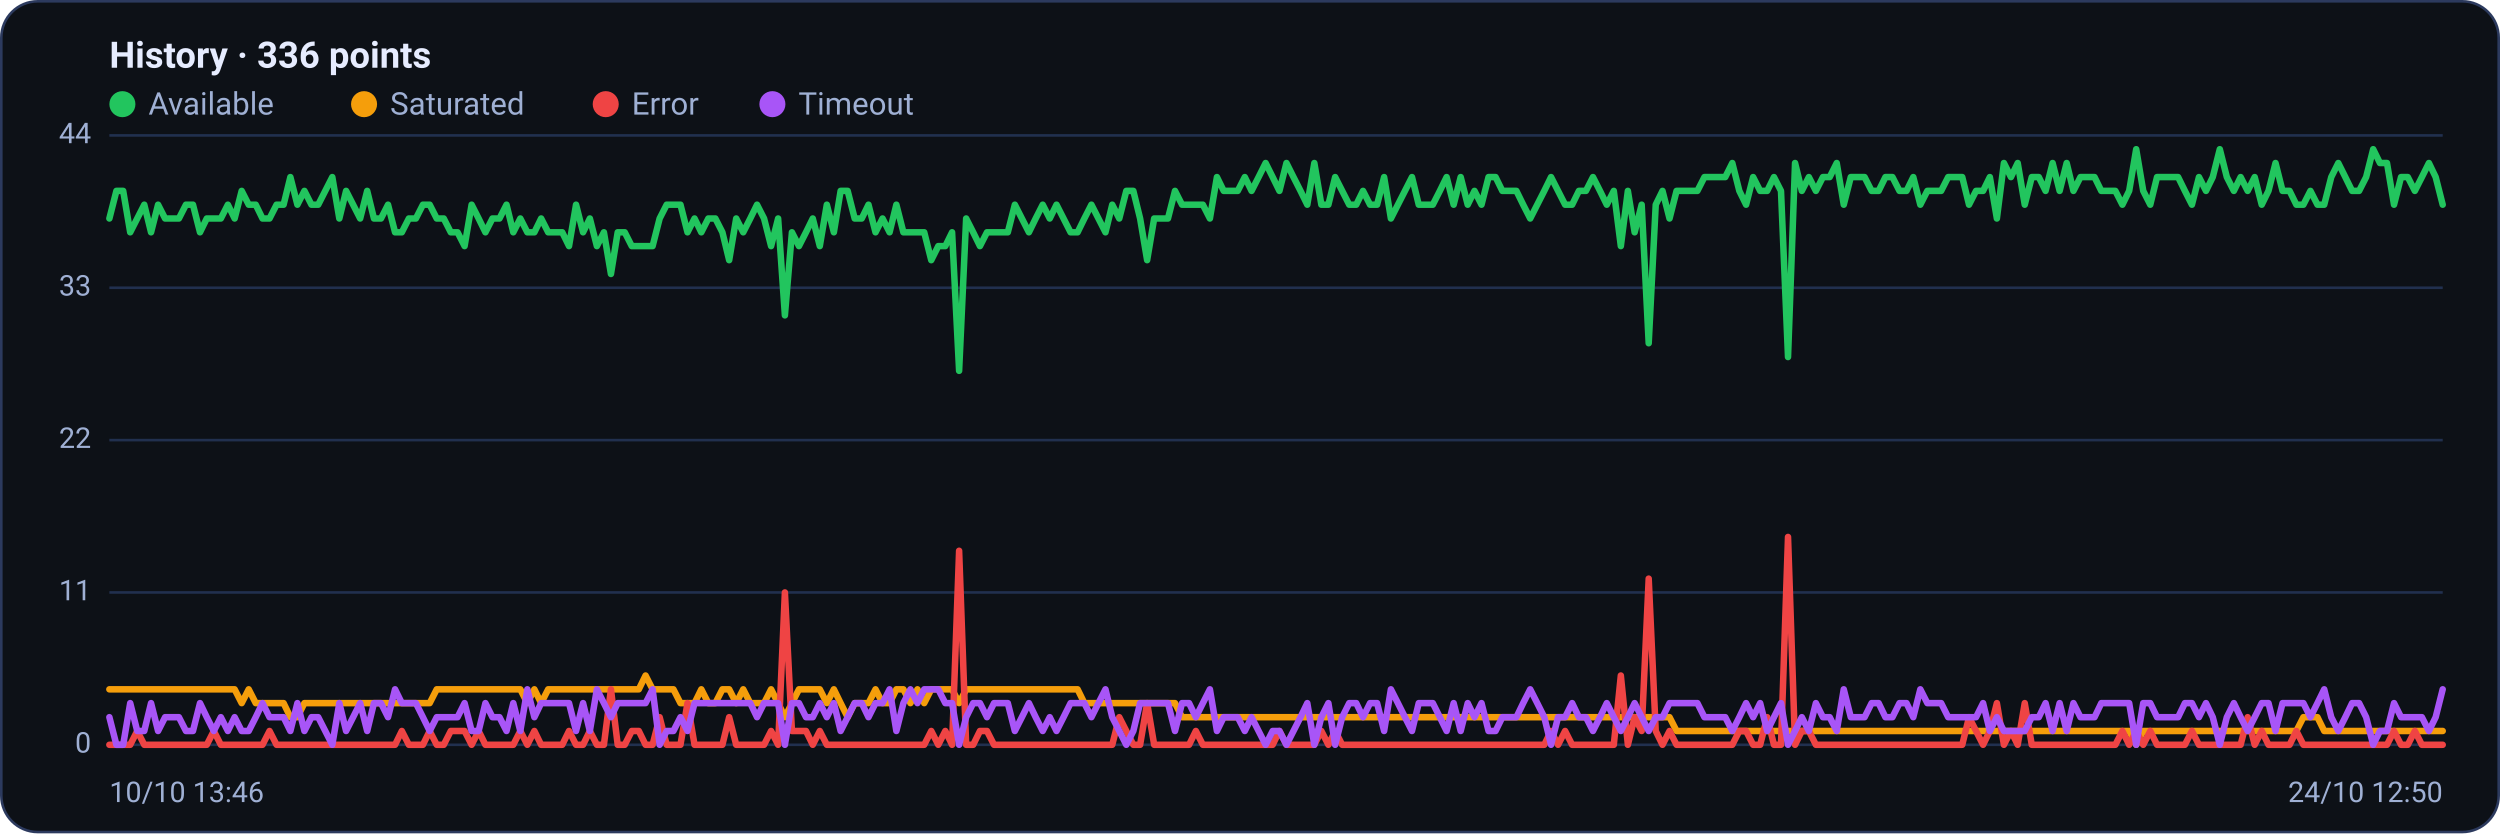
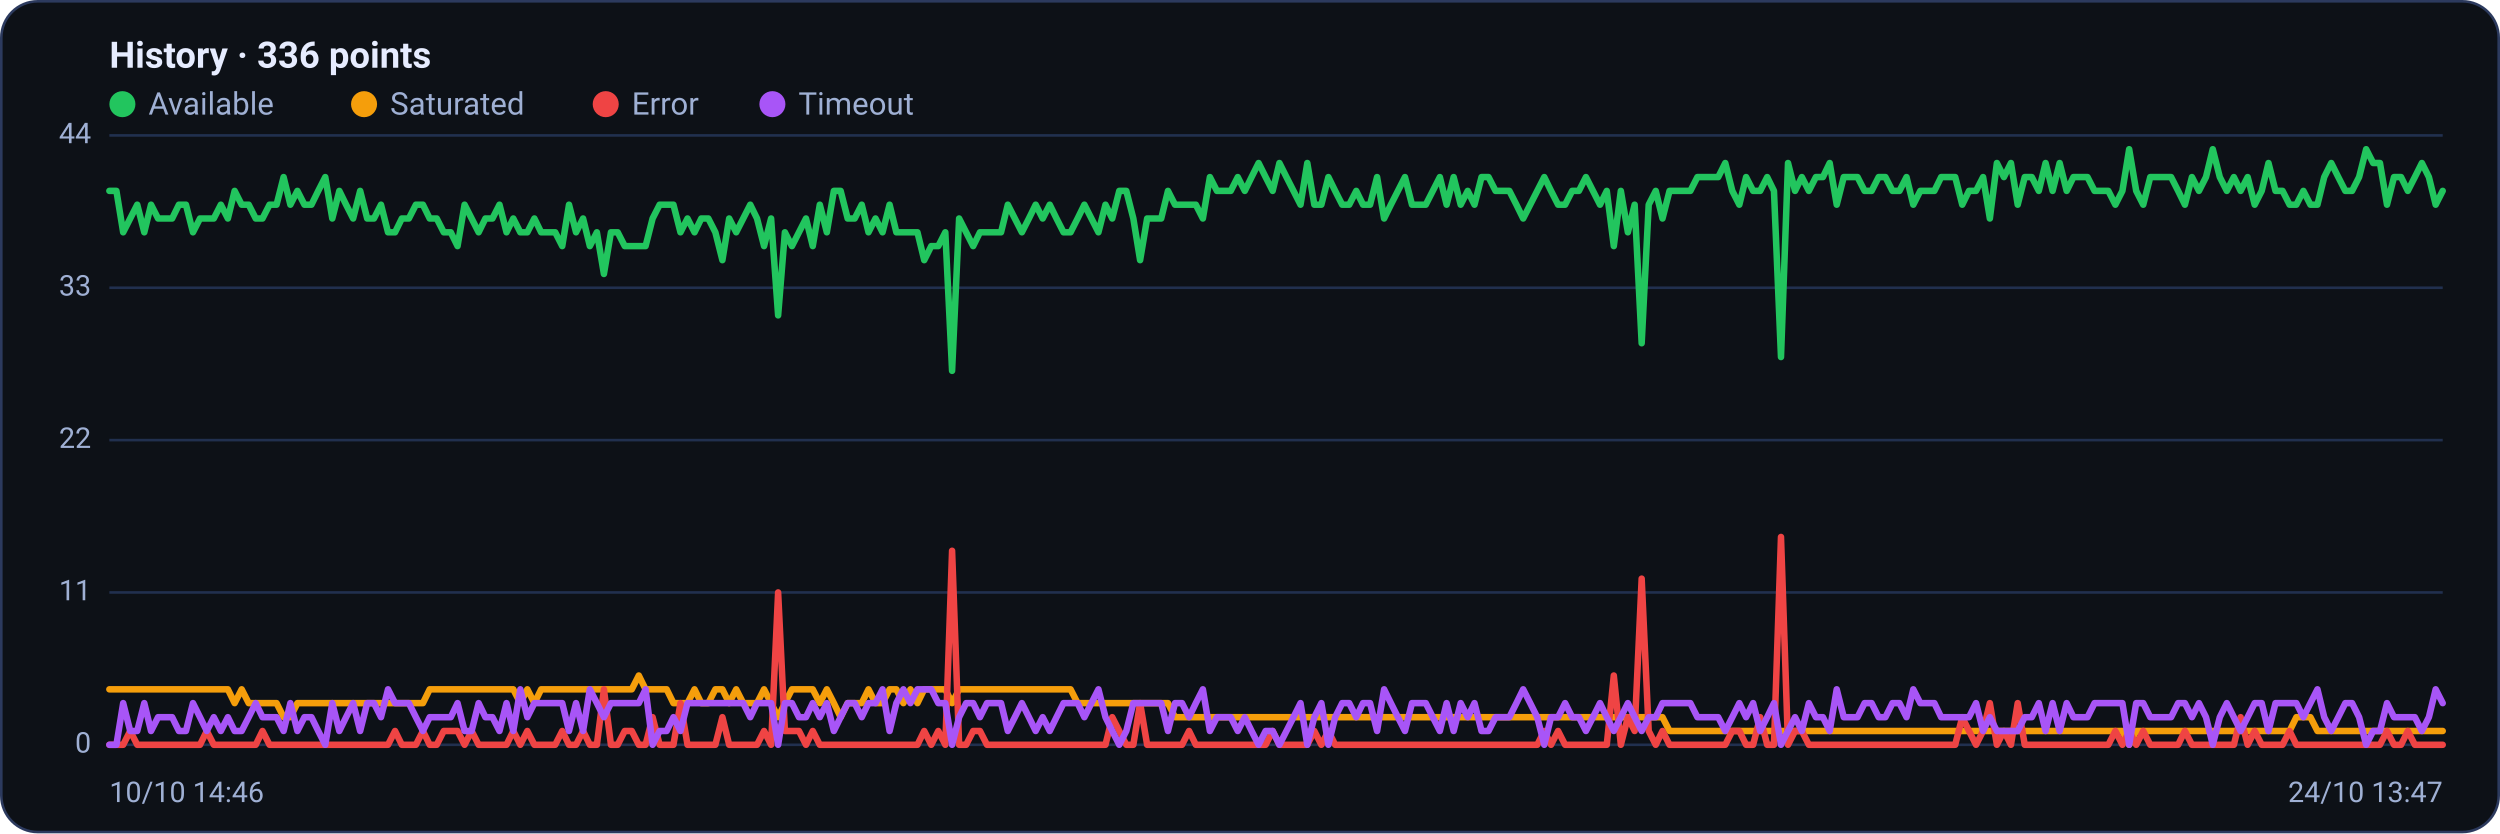
<svg xmlns="http://www.w3.org/2000/svg" viewBox="0 0 960 320" width="960" height="320" font-family="Segoe UI, system-ui, -apple-system, Roboto, Helvetica, Arial, sans-serif" role="img" aria-label="Availability history per region">
  <rect x="0.5" y="0.5" width="959" height="319" rx="14" fill="#0d1117" stroke="#2c3a5e" />
  <text x="42" y="26" font-size="14" font-weight="600" fill="#e6ecff">History · 336 points</text>
  <circle cx="47" cy="40" r="5" fill="#22c55e" />
  <text x="57" y="44" font-size="12" fill="#9fb0d4">Available</text>
  <circle cx="139.8" cy="40" r="5" fill="#f59e0b" />
  <text x="149.8" y="44" font-size="12" fill="#9fb0d4">Saturated</text>
  <circle cx="232.6" cy="40" r="5" fill="#ef4444" />
  <text x="242.6" y="44" font-size="12" fill="#9fb0d4">Error</text>
  <circle cx="296.6" cy="40" r="5" fill="#a855f7" />
  <text x="306.6" y="44" font-size="12" fill="#9fb0d4">Timeout</text>
  <line x1="42" y1="286.0" x2="938" y2="286.0" stroke="#21304f" stroke-width="1" />
  <text x="35" y="289.0" text-anchor="end" font-size="11" fill="#9fb0d4">0</text>
  <line x1="42" y1="227.5" x2="938" y2="227.5" stroke="#21304f" stroke-width="1" />
  <text x="35" y="230.5" text-anchor="end" font-size="11" fill="#9fb0d4">11</text>
  <line x1="42" y1="169.0" x2="938" y2="169.0" stroke="#21304f" stroke-width="1" />
  <text x="35" y="172.0" text-anchor="end" font-size="11" fill="#9fb0d4">22</text>
  <line x1="42" y1="110.5" x2="938" y2="110.5" stroke="#21304f" stroke-width="1" />
  <text x="35" y="113.5" text-anchor="end" font-size="11" fill="#9fb0d4">33</text>
  <line x1="42" y1="52.0" x2="938" y2="52.0" stroke="#21304f" stroke-width="1" />
  <text x="35" y="55.0" text-anchor="end" font-size="11" fill="#9fb0d4">44</text>
-   <polyline fill="none" stroke="#22c55e" stroke-width="2.5" stroke-linejoin="round" stroke-linecap="round" points="42.0,83.9 44.7,73.3 47.3,73.3 50.0,89.2 52.7,83.9 55.4,78.6 58.0,89.2 60.7,78.6 63.4,83.9 66.1,83.9 68.7,83.9 71.4,78.6 74.1,78.6 76.8,89.2 79.4,83.9 82.1,83.9 84.8,83.9 87.5,78.6 90.1,83.9 92.8,73.3 95.5,78.6 98.2,78.6 100.8,83.9 103.5,83.9 106.2,78.6 108.9,78.6 111.5,68.0 114.2,78.6 116.9,73.3 119.6,78.6 122.2,78.6 124.9,73.3 127.6,68.0 130.3,83.9 132.9,73.3 135.6,78.6 138.3,83.9 141.0,73.3 143.6,83.9 146.3,83.9 149.0,78.6 151.7,89.2 154.3,89.2 157.0,83.9 159.7,83.9 162.4,78.6 165.0,78.6 167.7,83.9 170.4,83.9 173.1,89.2 175.7,89.2 178.4,94.5 181.1,78.6 183.8,83.9 186.4,89.2 189.1,83.9 191.8,83.9 194.5,78.6 197.1,89.2 199.8,83.9 202.5,89.2 205.2,89.2 207.8,83.9 210.5,89.2 213.2,89.2 215.9,89.2 218.5,94.5 221.2,78.6 223.9,89.2 226.5,83.9 229.2,94.5 231.9,89.2 234.6,105.2 237.2,89.2 239.9,89.2 242.6,94.5 245.3,94.5 247.9,94.5 250.6,94.5 253.3,83.9 256.0,78.6 258.6,78.6 261.3,78.6 264.0,89.2 266.7,83.9 269.3,89.2 272.0,83.9 274.7,83.9 277.4,89.2 280.0,99.9 282.7,83.9 285.4,89.2 288.1,83.9 290.7,78.6 293.4,83.9 296.1,94.5 298.8,83.9 301.4,121.1 304.1,89.2 306.8,94.5 309.5,89.2 312.1,83.9 314.8,94.5 317.5,78.6 320.2,89.2 322.8,73.3 325.5,73.3 328.2,83.9 330.9,83.9 333.5,78.6 336.2,89.2 338.9,83.9 341.6,89.2 344.2,78.6 346.9,89.2 349.6,89.2 352.3,89.2 354.9,89.2 357.6,99.9 360.3,94.5 363.0,94.5 365.6,89.2 368.3,142.4 371.0,83.9 373.7,89.2 376.3,94.5 379.0,89.2 381.7,89.2 384.4,89.2 387.0,89.2 389.7,78.6 392.4,83.9 395.1,89.2 397.7,83.9 400.4,78.6 403.1,83.9 405.7,78.6 408.4,83.9 411.1,89.2 413.8,89.2 416.4,83.9 419.1,78.6 421.8,83.9 424.5,89.2 427.1,78.6 429.8,83.9 432.5,73.3 435.2,73.3 437.8,83.9 440.5,99.9 443.2,83.9 445.9,83.9 448.5,83.9 451.2,73.3 453.9,78.6 456.6,78.6 459.2,78.6 461.9,78.6 464.6,83.9 467.3,68.0 469.9,73.3 472.6,73.3 475.3,73.3 478.0,68.0 480.6,73.3 483.3,68.0 486.0,62.6 488.7,68.0 491.3,73.3 494.0,62.6 496.7,68.0 499.4,73.3 502.0,78.6 504.7,62.6 507.4,78.6 510.1,78.6 512.7,68.0 515.4,73.3 518.1,78.6 520.8,78.6 523.4,73.3 526.1,78.6 528.8,78.6 531.5,68.0 534.1,83.9 536.8,78.6 539.5,73.3 542.2,68.0 544.8,78.6 547.5,78.6 550.2,78.6 552.9,73.3 555.5,68.0 558.2,78.6 560.9,68.0 563.6,78.6 566.2,73.3 568.9,78.6 571.6,68.0 574.3,68.0 576.9,73.3 579.6,73.3 582.3,73.3 584.9,78.6 587.6,83.9 590.3,78.6 593.0,73.3 595.6,68.0 598.3,73.3 601.0,78.6 603.7,78.6 606.3,73.3 609.0,73.3 611.7,68.0 614.4,73.3 617.0,78.6 619.7,73.3 622.4,94.5 625.1,73.3 627.7,89.2 630.4,78.6 633.1,131.8 635.8,78.6 638.4,73.3 641.1,83.9 643.8,73.3 646.5,73.3 649.1,73.3 651.8,73.3 654.5,68.0 657.2,68.0 659.8,68.0 662.5,68.0 665.2,62.6 667.9,73.3 670.5,78.6 673.2,68.0 675.9,73.3 678.6,73.3 681.2,68.0 683.9,73.3 686.6,137.1 689.3,62.6 691.9,73.3 694.6,68.0 697.3,73.3 700.0,68.0 702.6,68.0 705.3,62.6 708.0,78.6 710.7,68.0 713.3,68.0 716.0,68.0 718.7,73.3 721.4,73.3 724.0,68.0 726.7,68.0 729.4,73.3 732.1,73.3 734.7,68.0 737.4,78.6 740.1,73.3 742.8,73.3 745.4,73.3 748.1,68.0 750.8,68.0 753.5,68.0 756.1,78.6 758.8,73.3 761.5,73.3 764.1,68.0 766.8,83.9 769.5,62.6 772.2,68.0 774.8,62.6 777.5,78.6 780.2,68.0 782.9,68.0 785.5,73.3 788.2,62.6 790.9,73.3 793.6,62.6 796.2,73.3 798.9,68.0 801.6,68.0 804.3,68.0 806.9,73.3 809.6,73.3 812.3,73.3 815.0,78.6 817.6,73.3 820.3,57.3 823.0,73.3 825.7,78.6 828.3,68.0 831.0,68.0 833.7,68.0 836.4,68.0 839.0,73.3 841.7,78.6 844.4,68.0 847.1,73.3 849.7,68.0 852.4,57.3 855.1,68.0 857.8,73.3 860.4,68.0 863.1,73.3 865.8,68.0 868.5,78.6 871.1,73.3 873.8,62.6 876.5,73.3 879.2,73.3 881.8,78.6 884.5,78.6 887.2,73.3 889.9,78.6 892.5,78.6 895.2,68.0 897.9,62.6 900.6,68.0 903.2,73.3 905.9,73.3 908.6,68.0 911.3,57.3 913.9,62.6 916.6,62.6 919.3,78.6 922.0,68.0 924.6,68.0 927.3,73.3 930.0,68.0 932.7,62.6 935.3,68.0 938.0,78.6" />
-   <polyline fill="none" stroke="#f59e0b" stroke-width="2.5" stroke-linejoin="round" stroke-linecap="round" points="42.0,264.7 44.7,264.7 47.3,264.7 50.0,264.7 52.7,264.7 55.4,264.7 58.0,264.7 60.7,264.7 63.4,264.7 66.1,264.7 68.7,264.7 71.4,264.7 74.1,264.7 76.8,264.7 79.4,264.7 82.1,264.7 84.8,264.7 87.5,264.7 90.1,264.7 92.8,270.0 95.5,264.7 98.2,270.0 100.8,270.0 103.5,270.0 106.2,270.0 108.9,270.0 111.5,275.4 114.2,275.4 116.9,270.0 119.6,270.0 122.2,270.0 124.9,270.0 127.6,270.0 130.3,270.0 132.9,270.0 135.6,270.0 138.3,270.0 141.0,270.0 143.6,270.0 146.3,270.0 149.0,270.0 151.7,270.0 154.3,270.0 157.0,270.0 159.7,270.0 162.4,270.0 165.0,270.0 167.7,264.7 170.4,264.7 173.1,264.7 175.7,264.7 178.4,264.7 181.1,264.7 183.8,264.7 186.4,264.7 189.1,264.7 191.8,264.7 194.5,264.7 197.1,264.7 199.8,264.7 202.5,270.0 205.2,264.7 207.8,270.0 210.5,264.7 213.2,264.7 215.9,264.7 218.5,264.7 221.2,264.7 223.9,264.7 226.5,264.7 229.2,264.7 231.9,264.7 234.6,264.7 237.2,264.7 239.9,264.7 242.6,264.7 245.3,264.7 247.9,259.4 250.6,264.7 253.3,264.7 256.0,264.7 258.6,264.7 261.3,270.0 264.0,270.0 266.7,270.0 269.3,264.7 272.0,270.0 274.7,270.0 277.4,264.7 280.0,264.7 282.7,270.0 285.4,264.7 288.1,270.0 290.7,270.0 293.4,270.0 296.1,264.7 298.8,270.0 301.4,275.4 304.1,270.0 306.8,264.7 309.5,264.7 312.1,264.7 314.8,264.7 317.5,270.0 320.2,264.7 322.8,270.0 325.5,275.4 328.2,270.0 330.9,270.0 333.5,270.0 336.2,264.7 338.9,270.0 341.6,270.0 344.2,264.7 346.9,264.7 349.6,270.0 352.3,264.7 354.9,270.0 357.6,264.7 360.3,264.7 363.0,264.7 365.6,264.7 368.3,270.0 371.0,264.7 373.7,264.7 376.3,264.7 379.0,264.7 381.7,264.7 384.4,264.7 387.0,264.7 389.7,264.7 392.4,264.7 395.1,264.7 397.7,264.7 400.4,264.7 403.1,264.7 405.7,264.7 408.4,264.7 411.1,264.7 413.8,264.7 416.4,270.0 419.1,270.0 421.8,270.0 424.5,270.0 427.1,270.0 429.8,270.0 432.5,270.0 435.2,270.0 437.8,270.0 440.5,270.0 443.2,270.0 445.9,270.0 448.5,270.0 451.2,270.0 453.9,275.4 456.6,275.4 459.2,275.4 461.9,275.4 464.6,275.4 467.3,275.4 469.9,275.4 472.6,275.4 475.3,275.4 478.0,275.4 480.6,275.4 483.3,275.4 486.0,275.4 488.7,275.4 491.3,275.4 494.0,275.4 496.7,275.4 499.4,275.4 502.0,275.4 504.7,275.4 507.4,275.4 510.1,275.4 512.7,275.4 515.4,275.4 518.1,275.4 520.8,275.4 523.4,275.4 526.1,275.4 528.8,275.4 531.5,275.4 534.1,275.4 536.8,275.4 539.5,275.4 542.2,275.4 544.8,275.4 547.5,275.4 550.2,275.4 552.9,275.4 555.5,275.4 558.2,275.4 560.9,275.4 563.6,275.4 566.2,275.4 568.9,275.4 571.6,275.4 574.3,275.4 576.9,275.4 579.6,275.4 582.3,275.4 584.9,275.4 587.6,275.4 590.3,275.4 593.0,275.4 595.6,275.4 598.3,275.4 601.0,275.4 603.7,275.4 606.3,275.4 609.0,275.4 611.7,275.4 614.4,275.4 617.0,275.4 619.7,275.4 622.4,275.4 625.1,275.4 627.7,275.4 630.4,275.4 633.1,275.4 635.8,275.4 638.4,275.4 641.1,275.4 643.8,280.7 646.5,280.7 649.1,280.7 651.8,280.7 654.5,280.7 657.2,280.7 659.8,280.7 662.5,280.7 665.2,280.7 667.9,280.7 670.5,280.7 673.2,280.7 675.9,280.7 678.6,280.7 681.2,280.7 683.9,280.7 686.6,280.7 689.3,280.7 691.9,280.7 694.6,280.7 697.3,280.7 700.0,280.7 702.6,280.7 705.3,280.7 708.0,280.7 710.7,280.7 713.3,280.7 716.0,280.7 718.7,280.7 721.4,280.7 724.0,280.7 726.7,280.7 729.4,280.7 732.1,280.7 734.7,280.7 737.4,280.7 740.1,280.7 742.8,280.7 745.4,280.7 748.1,280.7 750.8,280.7 753.5,280.7 756.1,280.7 758.8,280.7 761.5,280.7 764.1,280.7 766.8,280.7 769.5,280.7 772.2,280.7 774.8,280.7 777.5,280.7 780.2,280.7 782.9,280.7 785.5,280.7 788.2,280.7 790.9,280.7 793.6,280.7 796.2,280.7 798.9,280.7 801.6,280.7 804.3,280.7 806.9,280.7 809.6,280.7 812.3,280.7 815.0,280.7 817.6,280.7 820.3,286.0 823.0,280.7 825.7,280.7 828.3,280.7 831.0,280.7 833.7,280.7 836.4,280.7 839.0,280.7 841.7,280.7 844.4,280.7 847.1,280.7 849.7,280.7 852.4,280.7 855.1,280.7 857.8,280.7 860.4,280.7 863.1,280.7 865.8,280.7 868.5,280.7 871.1,280.7 873.8,280.7 876.5,280.7 879.2,280.7 881.8,280.7 884.5,275.4 887.2,275.4 889.9,275.4 892.5,280.7 895.2,280.7 897.9,280.7 900.6,280.7 903.2,280.7 905.9,280.7 908.6,280.7 911.3,280.7 913.9,280.7 916.6,280.7 919.3,280.7 922.0,280.7 924.6,280.7 927.3,280.7 930.0,280.7 932.7,280.7 935.3,280.7 938.0,280.7" />
-   <polyline fill="none" stroke="#ef4444" stroke-width="2.5" stroke-linejoin="round" stroke-linecap="round" points="42.0,286.0 44.7,286.0 47.3,286.0 50.0,286.0 52.7,280.7 55.4,286.0 58.0,286.0 60.7,286.0 63.4,286.0 66.1,286.0 68.7,286.0 71.4,286.0 74.1,286.0 76.8,286.0 79.4,286.0 82.1,280.7 84.8,286.0 87.5,286.0 90.1,286.0 92.8,286.0 95.5,286.0 98.2,286.0 100.8,286.0 103.5,280.7 106.2,286.0 108.9,286.0 111.5,286.0 114.2,286.0 116.9,286.0 119.6,286.0 122.2,286.0 124.9,286.0 127.6,286.0 130.3,286.0 132.9,286.0 135.6,286.0 138.3,286.0 141.0,286.0 143.6,286.0 146.3,286.0 149.0,286.0 151.7,286.0 154.3,280.7 157.0,286.0 159.7,286.0 162.4,286.0 165.0,280.7 167.7,286.0 170.4,286.0 173.1,280.7 175.7,280.7 178.4,280.7 181.1,286.0 183.8,280.7 186.4,286.0 189.1,286.0 191.8,286.0 194.5,286.0 197.1,286.0 199.8,280.7 202.5,286.0 205.2,280.7 207.8,286.0 210.5,286.0 213.2,286.0 215.9,286.0 218.5,280.7 221.2,286.0 223.9,286.0 226.5,280.7 229.2,286.0 231.9,286.0 234.6,264.7 237.2,286.0 239.9,286.0 242.6,280.7 245.3,280.7 247.9,286.0 250.6,286.0 253.3,275.4 256.0,286.0 258.6,286.0 261.3,286.0 264.0,270.0 266.7,286.0 269.3,286.0 272.0,286.0 274.7,286.0 277.4,286.0 280.0,275.4 282.7,286.0 285.4,286.0 288.1,286.0 290.7,286.0 293.4,286.0 296.1,280.7 298.8,286.0 301.4,227.5 304.1,280.7 306.8,280.7 309.5,280.7 312.1,286.0 314.8,280.7 317.5,286.0 320.2,286.0 322.8,286.0 325.5,286.0 328.2,286.0 330.9,286.0 333.5,286.0 336.2,286.0 338.9,286.0 341.6,286.0 344.2,286.0 346.9,286.0 349.6,286.0 352.3,286.0 354.9,286.0 357.6,280.7 360.3,286.0 363.0,280.7 365.6,286.0 368.3,211.5 371.0,286.0 373.7,286.0 376.3,280.7 379.0,280.7 381.7,286.0 384.4,286.0 387.0,286.0 389.7,286.0 392.4,286.0 395.1,286.0 397.7,286.0 400.4,286.0 403.1,286.0 405.7,286.0 408.4,286.0 411.1,286.0 413.8,286.0 416.4,286.0 419.1,286.0 421.8,286.0 424.5,286.0 427.1,286.0 429.8,275.4 432.5,280.7 435.2,286.0 437.8,286.0 440.5,270.0 443.2,286.0 445.9,286.0 448.5,286.0 451.2,286.0 453.9,286.0 456.6,286.0 459.2,280.7 461.9,286.0 464.6,286.0 467.3,286.0 469.9,286.0 472.6,286.0 475.3,286.0 478.0,286.0 480.6,286.0 483.3,286.0 486.0,286.0 488.7,286.0 491.3,280.7 494.0,286.0 496.7,286.0 499.4,286.0 502.0,286.0 504.7,286.0 507.4,280.7 510.1,286.0 512.7,280.7 515.4,286.0 518.1,286.0 520.8,286.0 523.4,286.0 526.1,286.0 528.8,286.0 531.5,286.0 534.1,286.0 536.8,286.0 539.5,286.0 542.2,286.0 544.8,286.0 547.5,286.0 550.2,286.0 552.9,286.0 555.5,286.0 558.2,286.0 560.9,286.0 563.6,286.0 566.2,286.0 568.9,286.0 571.6,286.0 574.3,286.0 576.9,286.0 579.6,286.0 582.3,286.0 584.9,286.0 587.6,286.0 590.3,286.0 593.0,286.0 595.6,280.7 598.3,286.0 601.0,280.7 603.7,286.0 606.3,286.0 609.0,286.0 611.7,286.0 614.4,286.0 617.0,286.0 619.7,286.0 622.4,259.4 625.1,286.0 627.7,275.4 630.4,280.7 633.1,222.2 635.8,280.7 638.4,286.0 641.1,280.7 643.8,286.0 646.5,286.0 649.1,286.0 651.8,286.0 654.5,286.0 657.2,286.0 659.8,286.0 662.5,286.0 665.2,286.0 667.9,280.7 670.5,280.7 673.2,286.0 675.9,286.0 678.6,275.4 681.2,286.0 683.9,286.0 686.6,206.2 689.3,286.0 691.9,280.7 694.6,280.7 697.3,286.0 700.0,286.0 702.6,286.0 705.3,286.0 708.0,286.0 710.7,286.0 713.3,286.0 716.0,286.0 718.7,286.0 721.4,286.0 724.0,286.0 726.7,286.0 729.4,286.0 732.1,286.0 734.7,286.0 737.4,286.0 740.1,286.0 742.8,286.0 745.4,286.0 748.1,286.0 750.8,286.0 753.5,286.0 756.1,275.4 758.8,280.7 761.5,286.0 764.1,280.7 766.8,270.0 769.5,286.0 772.2,280.7 774.8,286.0 777.5,270.0 780.2,286.0 782.9,286.0 785.5,286.0 788.2,286.0 790.9,286.0 793.6,286.0 796.2,286.0 798.9,286.0 801.6,286.0 804.3,286.0 806.9,286.0 809.6,286.0 812.3,286.0 815.0,280.7 817.6,286.0 820.3,280.7 823.0,286.0 825.7,280.7 828.3,286.0 831.0,286.0 833.7,286.0 836.4,286.0 839.0,286.0 841.7,280.7 844.4,286.0 847.1,286.0 849.7,286.0 852.4,286.0 855.1,286.0 857.8,286.0 860.4,286.0 863.1,275.4 865.8,286.0 868.5,280.7 871.1,286.0 873.8,286.0 876.5,286.0 879.2,286.0 881.8,280.7 884.5,286.0 887.2,286.0 889.9,286.0 892.5,286.0 895.2,286.0 897.9,286.0 900.6,286.0 903.2,286.0 905.9,286.0 908.6,286.0 911.3,286.0 913.9,286.0 916.6,286.0 919.3,280.7 922.0,286.0 924.6,286.0 927.3,280.7 930.0,286.0 932.7,286.0 935.3,286.0 938.0,286.0" />
-   <polyline fill="none" stroke="#a855f7" stroke-width="2.5" stroke-linejoin="round" stroke-linecap="round" points="42.0,275.4 44.7,286.0 47.3,286.0 50.0,270.0 52.7,280.7 55.4,280.7 58.0,270.0 60.7,280.7 63.4,275.4 66.1,275.4 68.7,275.4 71.4,280.7 74.1,280.7 76.8,270.0 79.4,275.4 82.1,280.7 84.8,275.4 87.5,280.7 90.1,275.4 92.8,280.7 95.5,280.7 98.2,275.4 100.8,270.0 103.5,275.4 106.2,275.4 108.9,275.4 111.5,280.7 114.2,270.0 116.9,280.7 119.6,275.4 122.2,275.4 124.9,280.7 127.6,286.0 130.3,270.0 132.9,280.7 135.6,275.4 138.3,270.0 141.0,280.7 143.6,270.0 146.3,270.0 149.0,275.4 151.7,264.7 154.3,270.0 157.0,270.0 159.7,270.0 162.4,275.4 165.0,280.7 167.7,275.4 170.4,275.4 173.1,275.4 175.7,275.4 178.4,270.0 181.1,280.7 183.8,280.7 186.4,270.0 189.1,275.4 191.8,275.4 194.5,280.7 197.1,270.0 199.8,280.7 202.5,264.7 205.2,275.4 207.8,270.0 210.5,270.0 213.2,270.0 215.9,270.0 218.5,270.0 221.2,280.7 223.9,270.0 226.5,280.7 229.2,264.7 231.9,270.0 234.6,275.4 237.2,270.0 239.9,270.0 242.6,270.0 245.3,270.0 247.9,270.0 250.6,264.7 253.3,286.0 256.0,280.7 258.6,280.7 261.3,275.4 264.0,280.7 266.7,270.0 269.3,270.0 272.0,270.0 274.7,270.0 277.4,270.0 280.0,270.0 282.7,270.0 285.4,270.0 288.1,270.0 290.7,275.4 293.4,270.0 296.1,270.0 298.8,270.0 301.4,286.0 304.1,270.0 306.8,270.0 309.5,275.4 312.1,275.4 314.8,270.0 317.5,275.4 320.2,270.0 322.8,280.7 325.5,275.4 328.2,270.0 330.9,270.0 333.5,275.4 336.2,270.0 338.9,270.0 341.6,264.7 344.2,280.7 346.9,270.0 349.6,264.7 352.3,270.0 354.9,264.7 357.6,264.7 360.3,264.7 363.0,270.0 365.6,270.0 368.3,286.0 371.0,275.4 373.7,270.0 376.3,270.0 379.0,275.4 381.7,270.0 384.4,270.0 387.0,270.0 389.7,280.7 392.4,275.4 395.1,270.0 397.7,275.4 400.4,280.7 403.1,275.4 405.7,280.7 408.4,275.4 411.1,270.0 413.8,270.0 416.4,270.0 419.1,275.4 421.8,270.0 424.5,264.7 427.1,275.4 429.8,280.7 432.5,286.0 435.2,280.7 437.8,270.0 440.5,270.0 443.2,270.0 445.9,270.0 448.5,270.0 451.2,280.7 453.9,270.0 456.6,270.0 459.2,275.4 461.9,270.0 464.6,264.7 467.3,280.7 469.9,275.4 472.6,275.4 475.3,275.4 478.0,280.7 480.6,275.4 483.3,280.7 486.0,286.0 488.7,280.7 491.3,280.7 494.0,286.0 496.7,280.7 499.4,275.4 502.0,270.0 504.7,286.0 507.4,275.4 510.1,270.0 512.7,286.0 515.4,275.4 518.1,270.0 520.8,270.0 523.4,275.4 526.1,270.0 528.8,270.0 531.5,280.7 534.1,264.7 536.8,270.0 539.5,275.4 542.2,280.7 544.8,270.0 547.5,270.0 550.2,270.0 552.9,275.4 555.5,280.7 558.2,270.0 560.9,280.7 563.6,270.0 566.2,275.4 568.9,270.0 571.6,280.7 574.3,280.7 576.9,275.4 579.6,275.4 582.3,275.4 584.9,270.0 587.6,264.7 590.3,270.0 593.0,275.4 595.6,286.0 598.3,275.4 601.0,275.4 603.7,270.0 606.3,275.4 609.0,275.4 611.7,280.7 614.4,275.4 617.0,270.0 619.7,275.4 622.4,280.7 625.1,275.4 627.7,270.0 630.4,275.4 633.1,280.7 635.8,275.4 638.4,275.4 641.1,270.0 643.8,270.0 646.5,270.0 649.1,270.0 651.8,270.0 654.5,275.4 657.2,275.4 659.8,275.4 662.5,275.4 665.2,280.7 667.9,275.4 670.5,270.0 673.2,275.4 675.9,270.0 678.6,280.7 681.2,275.4 683.9,270.0 686.6,286.0 689.3,280.7 691.9,275.4 694.6,280.7 697.3,270.0 700.0,275.4 702.6,275.4 705.3,280.7 708.0,264.7 710.7,275.4 713.3,275.4 716.0,275.4 718.7,270.0 721.4,270.0 724.0,275.4 726.7,275.4 729.4,270.0 732.1,270.0 734.7,275.4 737.4,264.7 740.1,270.0 742.8,270.0 745.4,270.0 748.1,275.4 750.8,275.4 753.5,275.4 756.1,275.4 758.8,275.4 761.5,270.0 764.1,280.7 766.8,275.4 769.5,280.7 772.2,280.7 774.8,280.7 777.5,280.7 780.2,275.4 782.9,275.4 785.5,270.0 788.2,280.7 790.9,270.0 793.6,280.7 796.2,270.0 798.9,275.4 801.6,275.4 804.3,275.4 806.9,270.0 809.6,270.0 812.3,270.0 815.0,270.0 817.6,270.0 820.3,286.0 823.0,270.0 825.7,270.0 828.3,275.4 831.0,275.4 833.7,275.4 836.4,275.4 839.0,270.0 841.7,270.0 844.4,275.4 847.1,270.0 849.7,275.4 852.4,286.0 855.1,275.4 857.8,270.0 860.4,275.4 863.1,280.7 865.8,275.4 868.5,270.0 871.1,270.0 873.8,280.7 876.5,270.0 879.2,270.0 881.8,270.0 884.5,270.0 887.2,275.4 889.9,270.0 892.5,264.7 895.2,275.4 897.9,280.7 900.6,275.4 903.2,270.0 905.9,270.0 908.6,275.4 911.3,286.0 913.9,280.7 916.6,280.7 919.3,270.0 922.0,275.4 924.6,275.4 927.3,275.4 930.0,275.4 932.7,280.7 935.3,275.4 938.0,264.7" />
-   <text x="42" y="308" font-size="11" fill="#9fb0d4">10/10 13:46</text>
-   <text x="938" y="308" text-anchor="end" font-size="11" fill="#9fb0d4">24/10 12:50</text>
+   <polyline fill="none" stroke="#22c55e" stroke-width="2.5" stroke-linejoin="round" stroke-linecap="round" points="42.0,73.3 44.7,73.3 47.3,89.2 50.0,83.9 52.7,78.6 55.4,89.2 58.0,78.6 60.7,83.9 63.4,83.9 66.1,83.9 68.7,78.6 71.4,78.6 74.1,89.2 76.8,83.9 79.4,83.9 82.1,83.9 84.8,78.6 87.5,83.9 90.1,73.3 92.8,78.6 95.5,78.6 98.2,83.9 100.8,83.9 103.5,78.6 106.2,78.6 108.9,68.0 111.5,78.6 114.2,73.3 116.9,78.6 119.6,78.6 122.2,73.3 124.9,68.0 127.6,83.9 130.3,73.3 132.9,78.6 135.6,83.9 138.3,73.3 141.0,83.9 143.6,83.9 146.3,78.6 149.0,89.2 151.7,89.2 154.3,83.9 157.0,83.9 159.7,78.6 162.4,78.6 165.0,83.9 167.7,83.9 170.4,89.2 173.1,89.2 175.7,94.5 178.4,78.6 181.1,83.9 183.8,89.2 186.4,83.9 189.1,83.9 191.8,78.6 194.5,89.2 197.1,83.9 199.8,89.2 202.5,89.2 205.2,83.9 207.8,89.2 210.5,89.2 213.2,89.2 215.9,94.5 218.5,78.6 221.2,89.2 223.9,83.9 226.5,94.5 229.2,89.2 231.9,105.2 234.6,89.2 237.2,89.2 239.9,94.5 242.6,94.5 245.3,94.5 247.9,94.5 250.6,83.9 253.3,78.6 256.0,78.6 258.6,78.6 261.3,89.2 264.0,83.9 266.7,89.2 269.3,83.9 272.0,83.9 274.7,89.2 277.4,99.9 280.0,83.9 282.7,89.2 285.4,83.9 288.1,78.6 290.7,83.9 293.4,94.5 296.1,83.9 298.8,121.1 301.4,89.2 304.1,94.5 306.8,89.2 309.5,83.9 312.1,94.5 314.8,78.6 317.5,89.2 320.2,73.3 322.8,73.3 325.5,83.9 328.2,83.9 330.9,78.6 333.5,89.2 336.2,83.9 338.9,89.2 341.6,78.6 344.2,89.2 346.9,89.2 349.6,89.2 352.3,89.2 354.9,99.9 357.6,94.5 360.3,94.5 363.0,89.2 365.6,142.4 368.3,83.9 371.0,89.2 373.7,94.5 376.3,89.2 379.0,89.2 381.7,89.2 384.4,89.2 387.0,78.6 389.7,83.9 392.4,89.2 395.1,83.9 397.7,78.6 400.4,83.9 403.1,78.6 405.7,83.9 408.4,89.2 411.1,89.2 413.8,83.9 416.4,78.6 419.1,83.9 421.8,89.2 424.5,78.6 427.1,83.9 429.8,73.3 432.5,73.3 435.2,83.9 437.8,99.9 440.5,83.9 443.2,83.9 445.9,83.9 448.5,73.3 451.2,78.6 453.9,78.6 456.6,78.6 459.2,78.6 461.9,83.9 464.6,68.0 467.3,73.3 469.9,73.3 472.6,73.3 475.3,68.0 478.0,73.3 480.6,68.0 483.3,62.6 486.0,68.0 488.7,73.3 491.3,62.6 494.0,68.0 496.7,73.3 499.4,78.6 502.0,62.6 504.7,78.6 507.4,78.6 510.1,68.0 512.7,73.3 515.4,78.6 518.1,78.6 520.8,73.3 523.4,78.6 526.1,78.6 528.8,68.0 531.5,83.9 534.1,78.6 536.8,73.3 539.5,68.0 542.2,78.6 544.8,78.6 547.5,78.6 550.2,73.3 552.9,68.0 555.5,78.6 558.2,68.0 560.9,78.6 563.6,73.3 566.2,78.6 568.9,68.0 571.6,68.0 574.3,73.3 576.9,73.3 579.6,73.3 582.3,78.6 584.9,83.9 587.6,78.6 590.3,73.3 593.0,68.0 595.6,73.3 598.3,78.6 601.0,78.6 603.7,73.3 606.3,73.3 609.0,68.0 611.7,73.3 614.4,78.6 617.0,73.3 619.7,94.5 622.4,73.3 625.1,89.2 627.7,78.6 630.4,131.8 633.1,78.6 635.8,73.3 638.4,83.9 641.1,73.3 643.8,73.3 646.5,73.3 649.1,73.3 651.8,68.0 654.5,68.0 657.2,68.0 659.8,68.0 662.5,62.6 665.2,73.3 667.9,78.6 670.5,68.0 673.2,73.3 675.9,73.3 678.6,68.0 681.2,73.3 683.9,137.1 686.6,62.6 689.3,73.3 691.9,68.0 694.6,73.3 697.3,68.0 700.0,68.0 702.6,62.6 705.3,78.6 708.0,68.0 710.7,68.0 713.3,68.0 716.0,73.3 718.7,73.3 721.4,68.0 724.0,68.0 726.7,73.3 729.4,73.3 732.1,68.0 734.7,78.6 737.4,73.3 740.1,73.3 742.8,73.3 745.4,68.0 748.1,68.0 750.8,68.0 753.5,78.6 756.1,73.3 758.8,73.3 761.5,68.0 764.1,83.9 766.8,62.6 769.5,68.0 772.2,62.6 774.8,78.6 777.5,68.0 780.2,68.0 782.9,73.3 785.5,62.6 788.2,73.3 790.9,62.6 793.6,73.3 796.2,68.0 798.9,68.0 801.6,68.0 804.3,73.3 806.9,73.3 809.6,73.3 812.3,78.6 815.0,73.3 817.6,57.3 820.3,73.3 823.0,78.6 825.7,68.0 828.3,68.0 831.0,68.0 833.7,68.0 836.4,73.3 839.0,78.6 841.7,68.0 844.4,73.3 847.1,68.0 849.7,57.3 852.4,68.0 855.1,73.3 857.8,68.0 860.4,73.3 863.1,68.0 865.8,78.6 868.5,73.3 871.1,62.6 873.8,73.3 876.5,73.3 879.2,78.6 881.8,78.6 884.5,73.3 887.2,78.6 889.9,78.6 892.5,68.0 895.2,62.6 897.9,68.0 900.6,73.3 903.2,73.3 905.9,68.0 908.6,57.3 911.3,62.6 913.9,62.6 916.6,78.6 919.3,68.0 922.0,68.0 924.6,73.3 927.3,68.0 930.0,62.6 932.7,68.0 935.3,78.6 938.0,73.3" />
+   <polyline fill="none" stroke="#f59e0b" stroke-width="2.5" stroke-linejoin="round" stroke-linecap="round" points="42.0,264.7 44.7,264.7 47.3,264.7 50.0,264.7 52.7,264.7 55.4,264.7 58.0,264.7 60.7,264.7 63.4,264.7 66.1,264.7 68.7,264.7 71.4,264.7 74.1,264.7 76.8,264.7 79.4,264.7 82.1,264.7 84.8,264.7 87.5,264.7 90.1,270.0 92.8,264.7 95.5,270.0 98.2,270.0 100.8,270.0 103.5,270.0 106.2,270.0 108.9,275.4 111.5,275.4 114.2,270.0 116.9,270.0 119.6,270.0 122.2,270.0 124.9,270.0 127.6,270.0 130.3,270.0 132.9,270.0 135.6,270.0 138.3,270.0 141.0,270.0 143.6,270.0 146.3,270.0 149.0,270.0 151.7,270.0 154.3,270.0 157.0,270.0 159.7,270.0 162.4,270.0 165.0,264.7 167.7,264.7 170.4,264.7 173.1,264.7 175.7,264.7 178.4,264.7 181.1,264.7 183.8,264.7 186.4,264.7 189.1,264.7 191.8,264.7 194.5,264.7 197.1,264.7 199.8,270.0 202.5,264.7 205.2,270.0 207.8,264.7 210.5,264.7 213.2,264.7 215.9,264.7 218.5,264.7 221.2,264.7 223.9,264.7 226.5,264.7 229.2,264.7 231.9,264.7 234.6,264.7 237.2,264.7 239.9,264.7 242.6,264.7 245.3,259.4 247.9,264.7 250.6,264.7 253.3,264.7 256.0,264.7 258.6,270.0 261.3,270.0 264.0,270.0 266.7,264.7 269.3,270.0 272.0,270.0 274.7,264.7 277.4,264.7 280.0,270.0 282.7,264.7 285.4,270.0 288.1,270.0 290.7,270.0 293.4,264.7 296.1,270.0 298.8,275.4 301.4,270.0 304.1,264.7 306.8,264.7 309.5,264.7 312.1,264.7 314.8,270.0 317.5,264.7 320.2,270.0 322.8,275.4 325.5,270.0 328.2,270.0 330.9,270.0 333.5,264.7 336.2,270.0 338.9,270.0 341.6,264.7 344.2,264.7 346.9,270.0 349.6,264.7 352.3,270.0 354.9,264.7 357.6,264.7 360.3,264.7 363.0,264.7 365.6,270.0 368.3,264.7 371.0,264.7 373.7,264.7 376.3,264.7 379.0,264.7 381.7,264.7 384.4,264.7 387.0,264.7 389.7,264.7 392.4,264.7 395.1,264.7 397.7,264.7 400.4,264.7 403.1,264.7 405.7,264.7 408.4,264.7 411.1,264.7 413.8,270.0 416.4,270.0 419.1,270.0 421.8,270.0 424.5,270.0 427.1,270.0 429.8,270.0 432.5,270.0 435.2,270.0 437.8,270.0 440.5,270.0 443.2,270.0 445.9,270.0 448.5,270.0 451.2,275.4 453.9,275.4 456.6,275.4 459.2,275.4 461.9,275.4 464.6,275.4 467.3,275.4 469.9,275.4 472.6,275.4 475.3,275.4 478.0,275.4 480.6,275.4 483.3,275.4 486.0,275.4 488.7,275.4 491.3,275.4 494.0,275.4 496.7,275.4 499.4,275.4 502.0,275.4 504.7,275.4 507.4,275.4 510.1,275.4 512.7,275.4 515.4,275.4 518.1,275.4 520.8,275.4 523.4,275.4 526.1,275.4 528.8,275.4 531.5,275.4 534.1,275.4 536.8,275.4 539.5,275.4 542.2,275.4 544.8,275.4 547.5,275.4 550.2,275.4 552.9,275.4 555.5,275.4 558.2,275.4 560.9,275.4 563.6,275.4 566.2,275.4 568.9,275.4 571.6,275.4 574.3,275.4 576.9,275.4 579.6,275.4 582.3,275.4 584.9,275.4 587.6,275.4 590.3,275.4 593.0,275.4 595.6,275.4 598.3,275.4 601.0,275.4 603.7,275.4 606.3,275.4 609.0,275.4 611.7,275.4 614.4,275.4 617.0,275.4 619.7,275.4 622.4,275.4 625.1,275.4 627.7,275.4 630.4,275.4 633.1,275.4 635.8,275.4 638.4,275.4 641.1,280.7 643.8,280.7 646.5,280.7 649.1,280.7 651.8,280.7 654.5,280.7 657.2,280.7 659.8,280.7 662.5,280.7 665.2,280.7 667.9,280.7 670.5,280.7 673.2,280.7 675.9,280.7 678.6,280.7 681.2,280.7 683.9,280.7 686.6,280.7 689.3,280.7 691.9,280.7 694.6,280.7 697.3,280.7 700.0,280.7 702.6,280.7 705.3,280.7 708.0,280.7 710.7,280.7 713.3,280.7 716.0,280.7 718.7,280.7 721.4,280.7 724.0,280.7 726.7,280.7 729.4,280.7 732.1,280.7 734.7,280.7 737.4,280.7 740.1,280.7 742.8,280.7 745.4,280.7 748.1,280.7 750.8,280.7 753.5,280.7 756.1,280.7 758.8,280.7 761.5,280.7 764.1,280.7 766.8,280.7 769.5,280.7 772.2,280.7 774.8,280.7 777.5,280.7 780.2,280.7 782.9,280.7 785.5,280.7 788.2,280.7 790.9,280.7 793.6,280.7 796.2,280.7 798.9,280.7 801.6,280.7 804.3,280.7 806.9,280.7 809.6,280.7 812.3,280.7 815.0,280.7 817.6,286.0 820.3,280.7 823.0,280.7 825.7,280.7 828.3,280.7 831.0,280.7 833.7,280.7 836.4,280.7 839.0,280.7 841.7,280.7 844.4,280.7 847.1,280.7 849.7,280.7 852.4,280.7 855.1,280.7 857.8,280.7 860.4,280.7 863.1,280.7 865.8,280.7 868.5,280.7 871.1,280.7 873.8,280.7 876.5,280.7 879.2,280.7 881.8,275.4 884.5,275.4 887.2,275.4 889.9,280.7 892.5,280.7 895.2,280.7 897.9,280.7 900.6,280.7 903.2,280.7 905.9,280.7 908.6,280.7 911.3,280.7 913.9,280.7 916.6,280.7 919.3,280.7 922.0,280.7 924.6,280.7 927.3,280.7 930.0,280.7 932.7,280.7 935.3,280.7 938.0,280.7" />
+   <polyline fill="none" stroke="#ef4444" stroke-width="2.5" stroke-linejoin="round" stroke-linecap="round" points="42.0,286.0 44.7,286.0 47.3,286.0 50.0,280.7 52.7,286.0 55.4,286.0 58.0,286.0 60.7,286.0 63.4,286.0 66.1,286.0 68.7,286.0 71.4,286.0 74.1,286.0 76.8,286.0 79.4,280.7 82.1,286.0 84.8,286.0 87.5,286.0 90.1,286.0 92.8,286.0 95.5,286.0 98.2,286.0 100.8,280.7 103.5,286.0 106.2,286.0 108.9,286.0 111.5,286.0 114.2,286.0 116.9,286.0 119.6,286.0 122.2,286.0 124.9,286.0 127.6,286.0 130.3,286.0 132.9,286.0 135.6,286.0 138.3,286.0 141.0,286.0 143.6,286.0 146.3,286.0 149.0,286.0 151.7,280.7 154.3,286.0 157.0,286.0 159.7,286.0 162.4,280.7 165.0,286.0 167.7,286.0 170.4,280.7 173.1,280.7 175.7,280.7 178.4,286.0 181.1,280.7 183.8,286.0 186.4,286.0 189.1,286.0 191.8,286.0 194.5,286.0 197.1,280.7 199.8,286.0 202.5,280.7 205.2,286.0 207.8,286.0 210.5,286.0 213.2,286.0 215.9,280.7 218.5,286.0 221.2,286.0 223.9,280.7 226.5,286.0 229.2,286.0 231.9,264.7 234.6,286.0 237.2,286.0 239.9,280.7 242.6,280.7 245.3,286.0 247.9,286.0 250.6,275.4 253.3,286.0 256.0,286.0 258.6,286.0 261.3,270.0 264.0,286.0 266.7,286.0 269.3,286.0 272.0,286.0 274.7,286.0 277.4,275.4 280.0,286.0 282.7,286.0 285.4,286.0 288.1,286.0 290.7,286.0 293.4,280.7 296.1,286.0 298.8,227.5 301.4,280.7 304.1,280.7 306.8,280.7 309.5,286.0 312.1,280.7 314.8,286.0 317.5,286.0 320.2,286.0 322.8,286.0 325.5,286.0 328.2,286.0 330.9,286.0 333.5,286.0 336.2,286.0 338.9,286.0 341.6,286.0 344.2,286.0 346.9,286.0 349.6,286.0 352.3,286.0 354.9,280.7 357.6,286.0 360.3,280.7 363.0,286.0 365.6,211.5 368.3,286.0 371.0,286.0 373.7,280.7 376.3,280.7 379.0,286.0 381.7,286.0 384.4,286.0 387.0,286.0 389.7,286.0 392.4,286.0 395.1,286.0 397.7,286.0 400.4,286.0 403.1,286.0 405.7,286.0 408.4,286.0 411.1,286.0 413.8,286.0 416.4,286.0 419.1,286.0 421.8,286.0 424.5,286.0 427.1,275.4 429.8,280.7 432.5,286.0 435.2,286.0 437.8,270.0 440.5,286.0 443.2,286.0 445.9,286.0 448.5,286.0 451.2,286.0 453.9,286.0 456.6,280.7 459.2,286.0 461.9,286.0 464.6,286.0 467.3,286.0 469.9,286.0 472.6,286.0 475.3,286.0 478.0,286.0 480.6,286.0 483.3,286.0 486.0,286.0 488.7,280.7 491.3,286.0 494.0,286.0 496.7,286.0 499.4,286.0 502.0,286.0 504.7,280.7 507.4,286.0 510.1,280.7 512.7,286.0 515.4,286.0 518.1,286.0 520.8,286.0 523.4,286.0 526.1,286.0 528.8,286.0 531.5,286.0 534.1,286.0 536.8,286.0 539.5,286.0 542.2,286.0 544.8,286.0 547.5,286.0 550.2,286.0 552.9,286.0 555.5,286.0 558.2,286.0 560.9,286.0 563.6,286.0 566.2,286.0 568.9,286.0 571.6,286.0 574.3,286.0 576.9,286.0 579.6,286.0 582.3,286.0 584.9,286.0 587.6,286.0 590.3,286.0 593.0,280.7 595.6,286.0 598.3,280.7 601.0,286.0 603.7,286.0 606.3,286.0 609.0,286.0 611.7,286.0 614.4,286.0 617.0,286.0 619.7,259.4 622.4,286.0 625.1,275.4 627.7,280.7 630.4,222.2 633.1,280.7 635.8,286.0 638.4,280.7 641.1,286.0 643.8,286.0 646.5,286.0 649.1,286.0 651.8,286.0 654.5,286.0 657.2,286.0 659.8,286.0 662.5,286.0 665.2,280.7 667.9,280.7 670.5,286.0 673.2,286.0 675.9,275.4 678.6,286.0 681.2,286.0 683.9,206.2 686.6,286.0 689.3,280.7 691.9,280.7 694.6,286.0 697.3,286.0 700.0,286.0 702.6,286.0 705.3,286.0 708.0,286.0 710.7,286.0 713.3,286.0 716.0,286.0 718.7,286.0 721.4,286.0 724.0,286.0 726.7,286.0 729.4,286.0 732.1,286.0 734.7,286.0 737.4,286.0 740.1,286.0 742.8,286.0 745.4,286.0 748.1,286.0 750.8,286.0 753.5,275.4 756.1,280.7 758.8,286.0 761.5,280.7 764.1,270.0 766.8,286.0 769.5,280.7 772.2,286.0 774.8,270.0 777.5,286.0 780.2,286.0 782.9,286.0 785.5,286.0 788.2,286.0 790.9,286.0 793.6,286.0 796.2,286.0 798.9,286.0 801.6,286.0 804.3,286.0 806.9,286.0 809.6,286.0 812.3,280.7 815.0,286.0 817.6,280.7 820.3,286.0 823.0,280.7 825.7,286.0 828.3,286.0 831.0,286.0 833.7,286.0 836.4,286.0 839.0,280.7 841.7,286.0 844.4,286.0 847.1,286.0 849.7,286.0 852.4,286.0 855.1,286.0 857.8,286.0 860.4,275.4 863.1,286.0 865.8,280.7 868.5,286.0 871.1,286.0 873.8,286.0 876.5,286.0 879.2,280.7 881.8,286.0 884.5,286.0 887.2,286.0 889.9,286.0 892.5,286.0 895.2,286.0 897.9,286.0 900.6,286.0 903.2,286.0 905.9,286.0 908.6,286.0 911.3,286.0 913.9,286.0 916.6,280.7 919.3,286.0 922.0,286.0 924.6,280.7 927.3,286.0 930.0,286.0 932.7,286.0 935.3,286.0 938.0,286.0" />
+   <polyline fill="none" stroke="#a855f7" stroke-width="2.5" stroke-linejoin="round" stroke-linecap="round" points="42.0,286.0 44.7,286.0 47.3,270.0 50.0,280.7 52.7,280.7 55.4,270.0 58.0,280.7 60.7,275.4 63.4,275.4 66.1,275.4 68.7,280.7 71.4,280.7 74.1,270.0 76.8,275.4 79.4,280.7 82.1,275.4 84.8,280.7 87.5,275.4 90.1,280.7 92.8,280.7 95.5,275.4 98.2,270.0 100.8,275.4 103.5,275.4 106.2,275.4 108.9,280.7 111.5,270.0 114.2,280.7 116.9,275.4 119.6,275.4 122.2,280.7 124.9,286.0 127.6,270.0 130.3,280.7 132.9,275.4 135.6,270.0 138.3,280.7 141.0,270.0 143.6,270.0 146.3,275.4 149.0,264.7 151.7,270.0 154.3,270.0 157.0,270.0 159.7,275.4 162.4,280.7 165.0,275.4 167.7,275.4 170.4,275.4 173.1,275.4 175.7,270.0 178.4,280.7 181.1,280.7 183.8,270.0 186.4,275.4 189.1,275.4 191.8,280.7 194.5,270.0 197.1,280.7 199.8,264.7 202.5,275.4 205.2,270.0 207.8,270.0 210.5,270.0 213.2,270.0 215.9,270.0 218.5,280.7 221.2,270.0 223.9,280.7 226.5,264.7 229.2,270.0 231.9,275.4 234.6,270.0 237.2,270.0 239.9,270.0 242.6,270.0 245.3,270.0 247.9,264.7 250.6,286.0 253.3,280.7 256.0,280.7 258.6,275.4 261.3,280.7 264.0,270.0 266.7,270.0 269.3,270.0 272.0,270.0 274.7,270.0 277.4,270.0 280.0,270.0 282.7,270.0 285.4,270.0 288.1,275.4 290.7,270.0 293.4,270.0 296.1,270.0 298.8,286.0 301.4,270.0 304.1,270.0 306.8,275.4 309.5,275.4 312.1,270.0 314.8,275.4 317.5,270.0 320.2,280.7 322.8,275.4 325.5,270.0 328.2,270.0 330.9,275.4 333.5,270.0 336.2,270.0 338.9,264.7 341.6,280.7 344.2,270.0 346.9,264.7 349.6,270.0 352.3,264.7 354.9,264.7 357.6,264.7 360.3,270.0 363.0,270.0 365.6,286.0 368.3,275.4 371.0,270.0 373.7,270.0 376.3,275.4 379.0,270.0 381.7,270.0 384.4,270.0 387.0,280.7 389.7,275.4 392.4,270.0 395.1,275.4 397.7,280.7 400.4,275.4 403.1,280.7 405.7,275.4 408.4,270.0 411.1,270.0 413.8,270.0 416.4,275.4 419.1,270.0 421.8,264.7 424.5,275.4 427.1,280.7 429.8,286.0 432.5,280.7 435.2,270.0 437.8,270.0 440.5,270.0 443.2,270.0 445.9,270.0 448.5,280.7 451.2,270.0 453.9,270.0 456.6,275.4 459.2,270.0 461.9,264.7 464.6,280.7 467.3,275.4 469.9,275.4 472.6,275.4 475.3,280.7 478.0,275.4 480.6,280.7 483.3,286.0 486.0,280.7 488.7,280.7 491.3,286.0 494.0,280.7 496.7,275.4 499.4,270.0 502.0,286.0 504.7,275.4 507.4,270.0 510.1,286.0 512.7,275.4 515.4,270.0 518.1,270.0 520.8,275.4 523.4,270.0 526.1,270.0 528.8,280.7 531.5,264.7 534.1,270.0 536.8,275.4 539.5,280.7 542.2,270.0 544.8,270.0 547.5,270.0 550.2,275.4 552.9,280.7 555.5,270.0 558.2,280.7 560.9,270.0 563.6,275.4 566.2,270.0 568.9,280.7 571.6,280.7 574.3,275.4 576.9,275.4 579.6,275.4 582.3,270.0 584.9,264.7 587.6,270.0 590.3,275.4 593.0,286.0 595.6,275.4 598.3,275.4 601.0,270.0 603.7,275.4 606.3,275.4 609.0,280.7 611.7,275.4 614.4,270.0 617.0,275.4 619.7,280.7 622.4,275.4 625.1,270.0 627.7,275.4 630.4,280.7 633.1,275.4 635.8,275.4 638.4,270.0 641.1,270.0 643.8,270.0 646.5,270.0 649.1,270.0 651.8,275.4 654.5,275.4 657.2,275.4 659.8,275.4 662.5,280.7 665.2,275.4 667.9,270.0 670.5,275.4 673.2,270.0 675.9,280.7 678.6,275.4 681.2,270.0 683.9,286.0 686.6,280.7 689.3,275.4 691.9,280.7 694.6,270.0 697.3,275.4 700.0,275.4 702.6,280.7 705.3,264.7 708.0,275.4 710.7,275.4 713.3,275.4 716.0,270.0 718.7,270.0 721.4,275.4 724.0,275.4 726.7,270.0 729.4,270.0 732.1,275.4 734.7,264.7 737.4,270.0 740.1,270.0 742.8,270.0 745.4,275.4 748.1,275.4 750.8,275.4 753.5,275.4 756.1,275.4 758.8,270.0 761.5,280.7 764.1,275.4 766.8,280.7 769.5,280.7 772.2,280.7 774.8,280.7 777.5,275.4 780.2,275.4 782.9,270.0 785.5,280.7 788.2,270.0 790.9,280.7 793.6,270.0 796.2,275.4 798.9,275.4 801.6,275.4 804.3,270.0 806.9,270.0 809.6,270.0 812.3,270.0 815.0,270.0 817.6,286.0 820.3,270.0 823.0,270.0 825.7,275.4 828.3,275.4 831.0,275.4 833.7,275.4 836.4,270.0 839.0,270.0 841.7,275.4 844.4,270.0 847.1,275.4 849.7,286.0 852.4,275.4 855.1,270.0 857.8,275.4 860.4,280.7 863.1,275.4 865.8,270.0 868.5,270.0 871.1,280.7 873.8,270.0 876.5,270.0 879.2,270.0 881.8,270.0 884.5,275.4 887.2,270.0 889.9,264.7 892.5,275.4 895.2,280.7 897.9,275.4 900.6,270.0 903.2,270.0 905.9,275.4 908.6,286.0 911.3,280.7 913.9,280.7 916.6,270.0 919.3,275.4 922.0,275.4 924.6,275.4 927.3,275.4 930.0,280.7 932.7,275.4 935.3,264.7 938.0,270.0" />
+   <text x="42" y="308" font-size="11" fill="#9fb0d4">10/10 14:46</text>
+   <text x="938" y="308" text-anchor="end" font-size="11" fill="#9fb0d4">24/10 13:47</text>
</svg>
